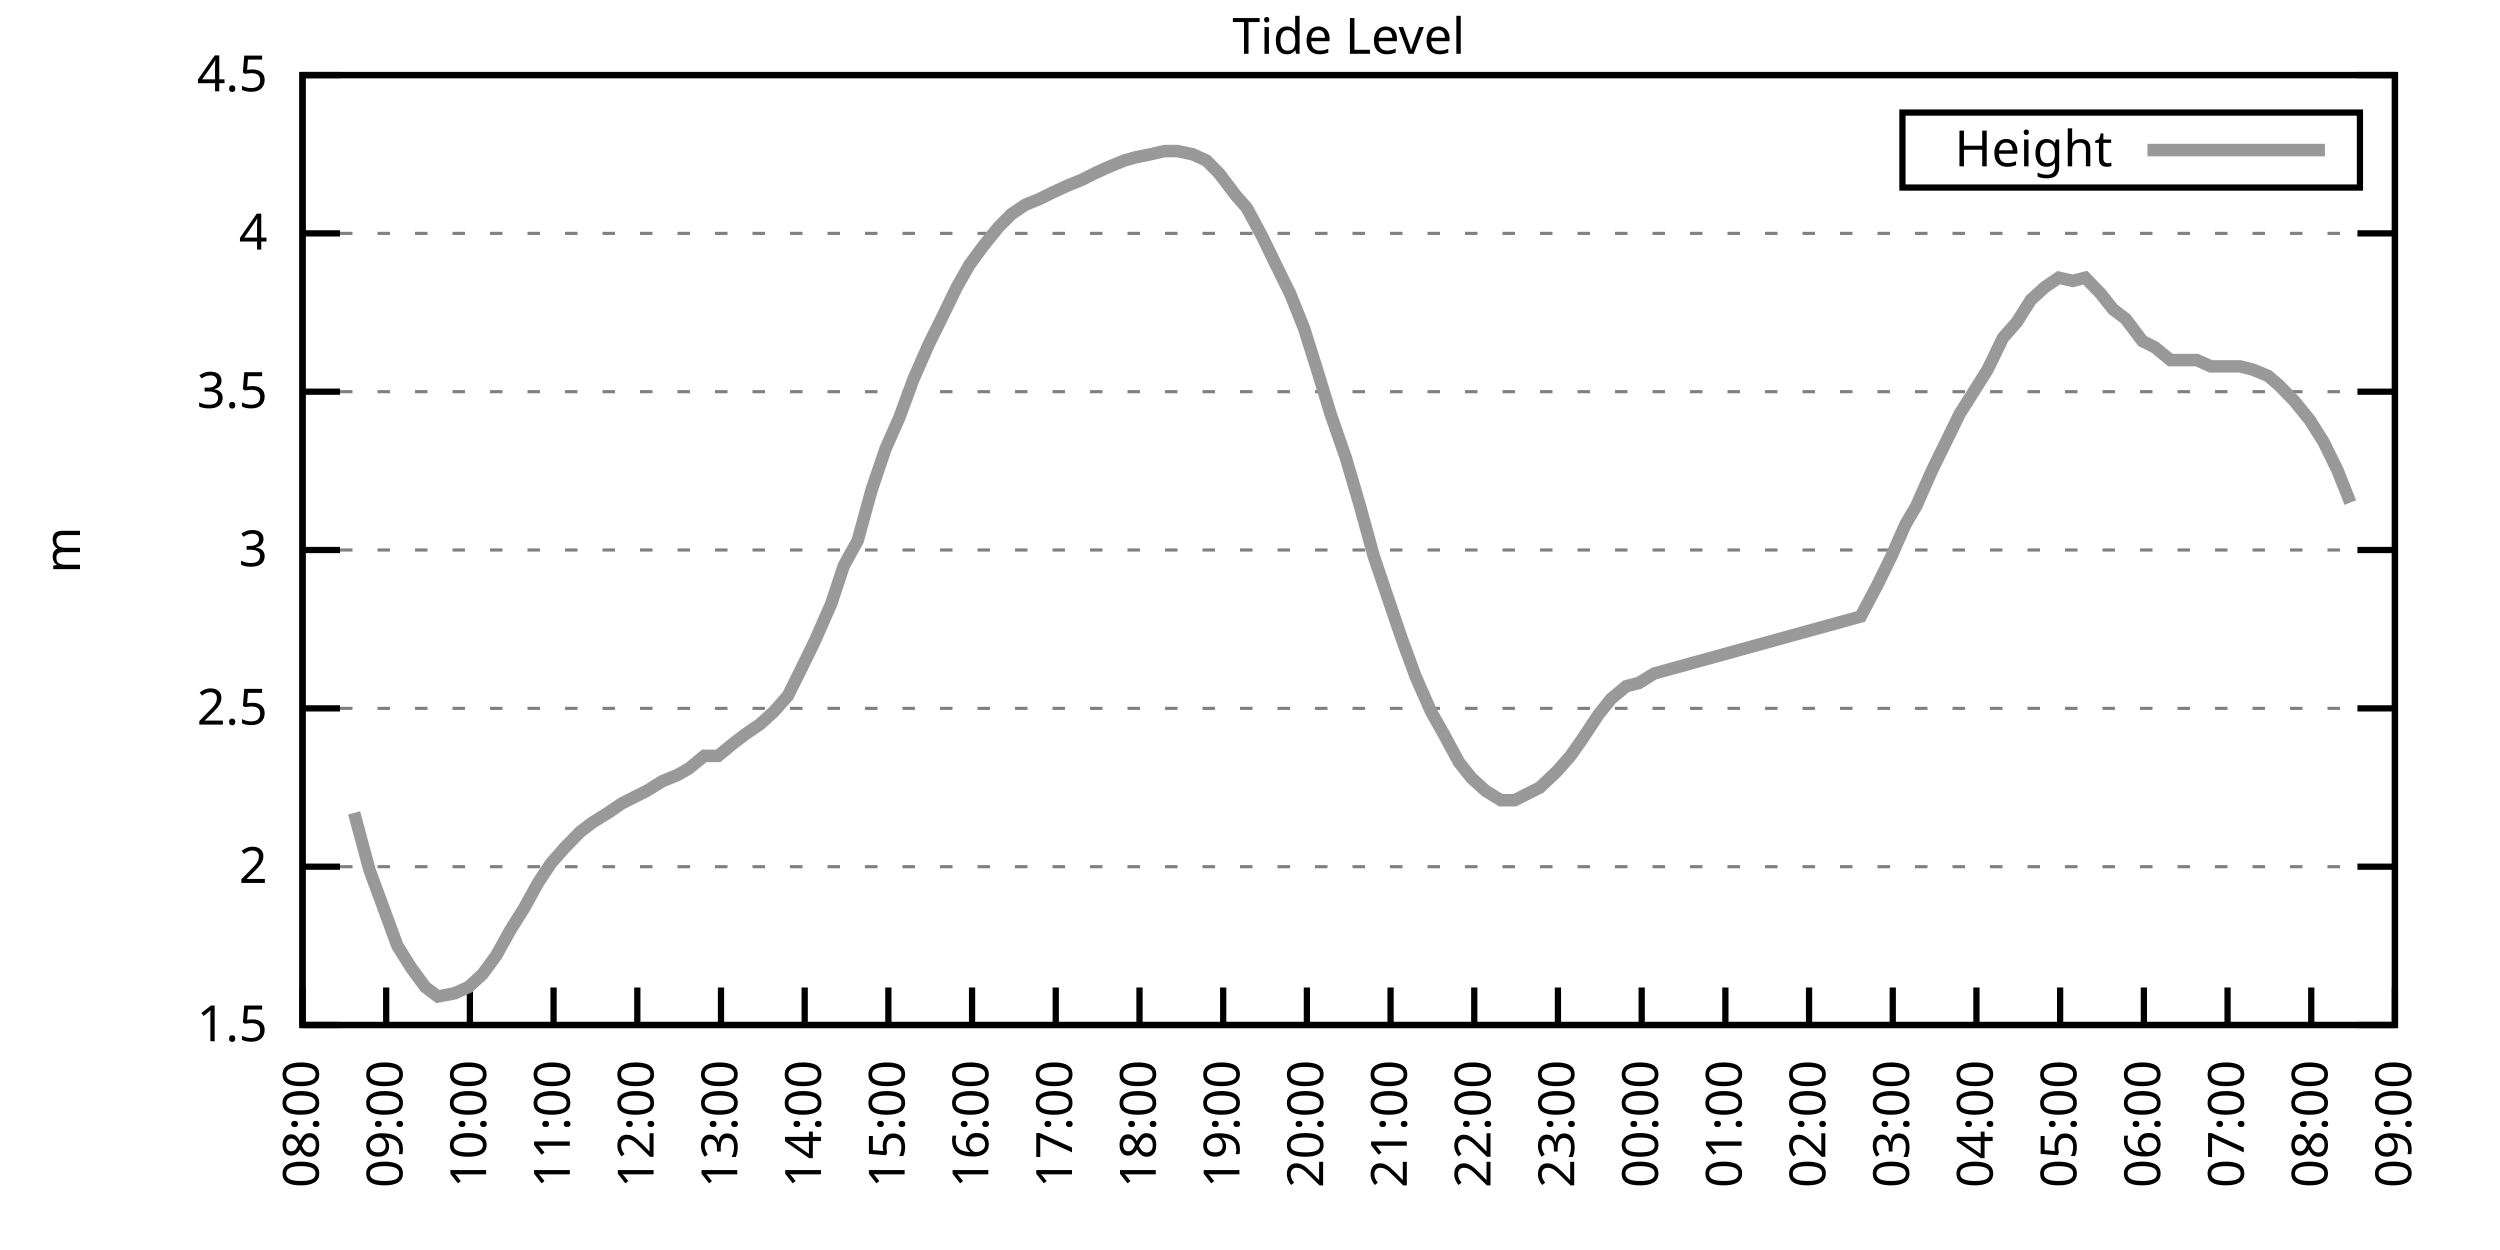
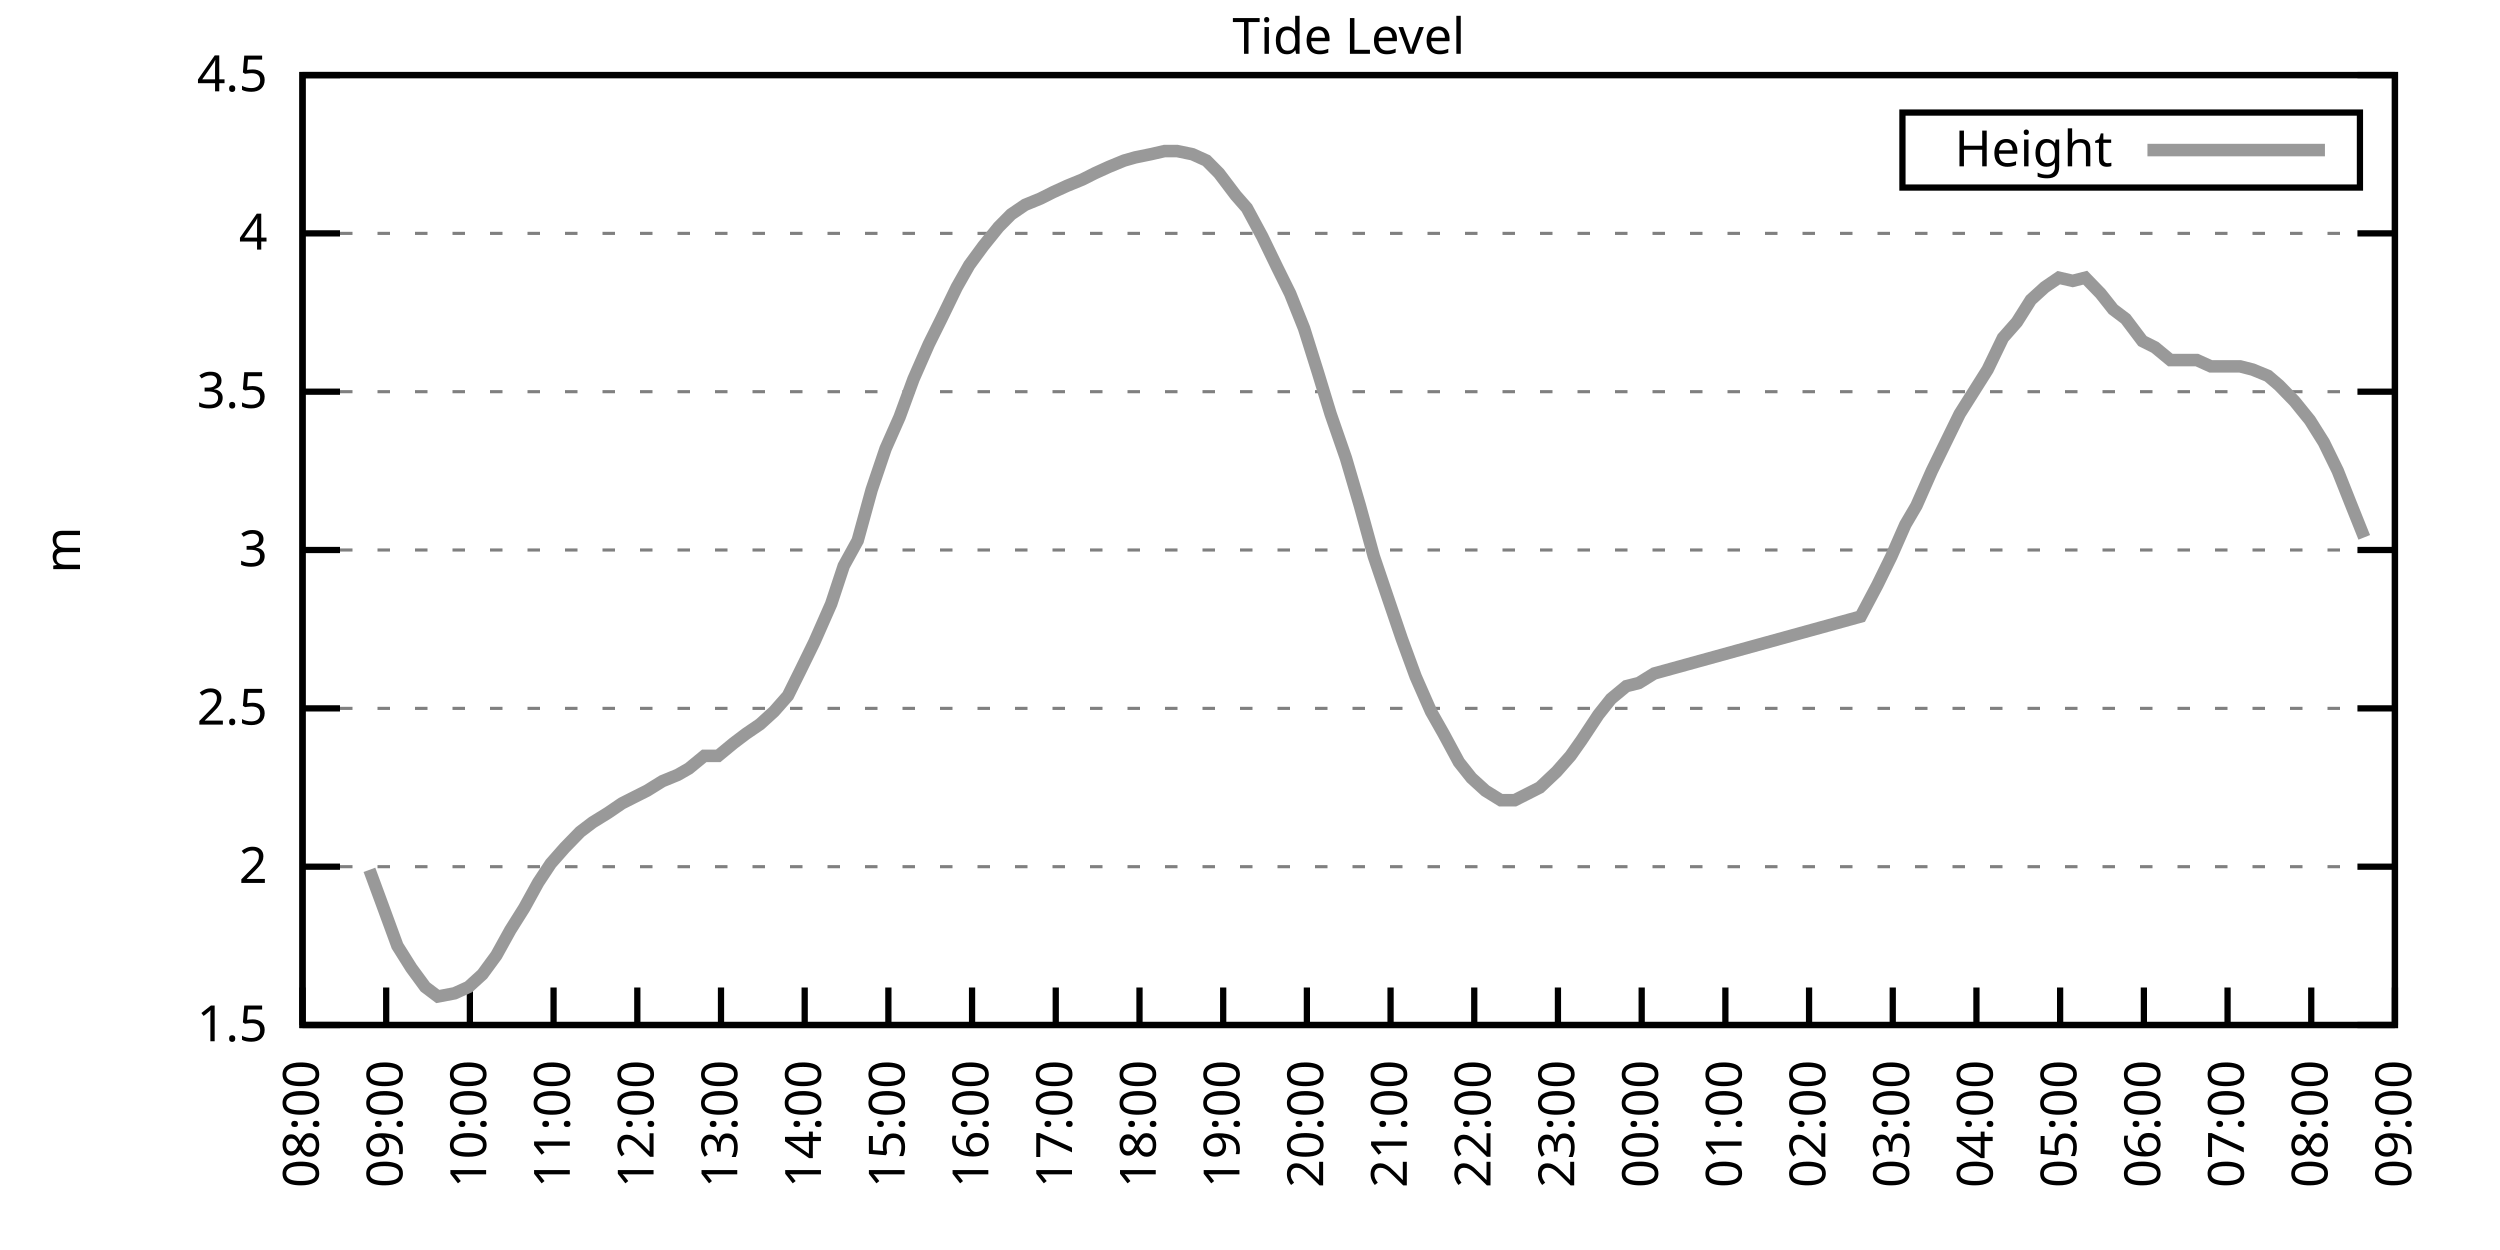
<svg xmlns="http://www.w3.org/2000/svg" xmlns:xlink="http://www.w3.org/1999/xlink" width="400" height="200" viewBox="0 0 400 200">
  <g id="gnuplot_canvas">
    <rect x="0" y="0" width="400" height="200" fill="none" />
    <defs>
      <circle id="gpDot" r="0.5" stroke-width="0.5" stroke="currentColor" />
      <path id="gpPt0" stroke-width="0.333" stroke="currentColor" d="M-1,0 h2 M0,-1 v2" />
      <path id="gpPt1" stroke-width="0.333" stroke="currentColor" d="M-1,-1 L1,1 M1,-1 L-1,1" />
      <path id="gpPt2" stroke-width="0.333" stroke="currentColor" d="M-1,0 L1,0 M0,-1 L0,1 M-1,-1 L1,1 M-1,1 L1,-1" />
      <rect id="gpPt3" stroke-width="0.333" stroke="currentColor" x="-1" y="-1" width="2" height="2" />
      <rect id="gpPt4" stroke-width="0.333" stroke="currentColor" fill="currentColor" x="-1" y="-1" width="2" height="2" />
      <circle id="gpPt5" stroke-width="0.333" stroke="currentColor" cx="0" cy="0" r="1" />
      <use xlink:href="#gpPt5" id="gpPt6" fill="currentColor" stroke="none" />
      <path id="gpPt7" stroke-width="0.333" stroke="currentColor" d="M0,-1.33 L-1.33,0.67 L1.33,0.67 z" />
      <use xlink:href="#gpPt7" id="gpPt8" fill="currentColor" stroke="none" />
      <use xlink:href="#gpPt7" id="gpPt9" stroke="currentColor" transform="rotate(180)" />
      <use xlink:href="#gpPt9" id="gpPt10" fill="currentColor" stroke="none" />
      <use xlink:href="#gpPt3" id="gpPt11" stroke="currentColor" transform="rotate(45)" />
      <use xlink:href="#gpPt11" id="gpPt12" fill="currentColor" stroke="none" />
      <path id="gpPt13" stroke-width="0.333" stroke="currentColor" d="M0,1.330 L1.265,0.411 L0.782,-1.067 L-0.782,-1.076 L-1.265,0.411 z" />
      <use xlink:href="#gpPt13" id="gpPt14" fill="currentColor" stroke="none" />
      <filter id="textbox" filterUnits="objectBoundingBox" x="0" y="0" height="1" width="1">
        <feFlood flood-color="white" flood-opacity="1" result="bgnd" />
        <feComposite in="SourceGraphic" in2="bgnd" operator="atop" />
      </filter>
      <filter id="greybox" filterUnits="objectBoundingBox" x="0" y="0" height="1" width="1">
        <feFlood flood-color="lightgrey" flood-opacity="1" result="grey" />
        <feComposite in="SourceGraphic" in2="grey" operator="atop" />
      </filter>
    </defs>
    <g fill="none" color="white" stroke="currentColor" stroke-width="1.00" stroke-linecap="butt" stroke-linejoin="miter">
</g>
    <g fill="none" color="black" stroke="currentColor" stroke-width="1.00" stroke-linecap="butt" stroke-linejoin="miter">
      <g stroke="none" shape-rendering="crispEdges">
        <polygon fill="rgb(255, 255, 255)" points="48.40,164.00 383.18,164.00 383.18,12.02 48.40,12.02 " />
      </g>
    </g>
    <g fill="none" color="black" stroke="currentColor" stroke-width="1.00" stroke-linecap="butt" stroke-linejoin="miter">
</g>
    <g fill="none" color="black" stroke="black" stroke-width="0.50" stroke-linecap="butt" stroke-linejoin="miter">
</g>
    <g fill="none" color="gray" stroke="currentColor" stroke-width="0.50" stroke-linecap="butt" stroke-linejoin="miter">
      <path stroke="gray" stroke-dasharray="2,4" class="gridline" d="M48.40,164.00 L383.19,164.00  " />
    </g>
    <g fill="none" color="gray" stroke="gray" stroke-width="1.00" stroke-linecap="butt" stroke-linejoin="miter">
</g>
    <g fill="none" color="black" stroke="currentColor" stroke-width="1.00" stroke-linecap="butt" stroke-linejoin="miter">
      <path stroke="black" d="M48.40,164.00 L54.40,164.00 M383.19,164.00 L377.19,164.00  " />
      <g transform="translate(42.80,166.60)" stroke="none" fill="black" font-family="Sans" font-size="8.00" text-anchor="end">
        <text>
          <tspan font-family="Sans"> 1.5</tspan>
        </text>
      </g>
    </g>
    <g fill="none" color="black" stroke="currentColor" stroke-width="1.00" stroke-linecap="butt" stroke-linejoin="miter">
</g>
    <g fill="none" color="black" stroke="black" stroke-width="0.50" stroke-linecap="butt" stroke-linejoin="miter">
</g>
    <g fill="none" color="gray" stroke="currentColor" stroke-width="0.50" stroke-linecap="butt" stroke-linejoin="miter">
      <path stroke="gray" stroke-dasharray="2,4" class="gridline" d="M48.40,138.67 L383.19,138.67  " />
    </g>
    <g fill="none" color="gray" stroke="gray" stroke-width="1.00" stroke-linecap="butt" stroke-linejoin="miter">
</g>
    <g fill="none" color="black" stroke="currentColor" stroke-width="1.00" stroke-linecap="butt" stroke-linejoin="miter">
      <path stroke="black" d="M48.40,138.67 L54.40,138.67 M383.19,138.67 L377.19,138.67  " />
      <g transform="translate(42.80,141.27)" stroke="none" fill="black" font-family="Sans" font-size="8.00" text-anchor="end">
        <text>
          <tspan font-family="Sans"> 2</tspan>
        </text>
      </g>
    </g>
    <g fill="none" color="black" stroke="currentColor" stroke-width="1.00" stroke-linecap="butt" stroke-linejoin="miter">
</g>
    <g fill="none" color="black" stroke="black" stroke-width="0.50" stroke-linecap="butt" stroke-linejoin="miter">
</g>
    <g fill="none" color="gray" stroke="currentColor" stroke-width="0.50" stroke-linecap="butt" stroke-linejoin="miter">
      <path stroke="gray" stroke-dasharray="2,4" class="gridline" d="M48.40,113.34 L383.19,113.34  " />
    </g>
    <g fill="none" color="gray" stroke="gray" stroke-width="1.00" stroke-linecap="butt" stroke-linejoin="miter">
</g>
    <g fill="none" color="black" stroke="currentColor" stroke-width="1.00" stroke-linecap="butt" stroke-linejoin="miter">
      <path stroke="black" d="M48.40,113.34 L54.40,113.34 M383.19,113.34 L377.19,113.34  " />
      <g transform="translate(42.80,115.94)" stroke="none" fill="black" font-family="Sans" font-size="8.00" text-anchor="end">
        <text>
          <tspan font-family="Sans"> 2.5</tspan>
        </text>
      </g>
    </g>
    <g fill="none" color="black" stroke="currentColor" stroke-width="1.00" stroke-linecap="butt" stroke-linejoin="miter">
</g>
    <g fill="none" color="black" stroke="black" stroke-width="0.50" stroke-linecap="butt" stroke-linejoin="miter">
</g>
    <g fill="none" color="gray" stroke="currentColor" stroke-width="0.50" stroke-linecap="butt" stroke-linejoin="miter">
      <path stroke="gray" stroke-dasharray="2,4" class="gridline" d="M48.40,88.00 L383.19,88.00  " />
    </g>
    <g fill="none" color="gray" stroke="gray" stroke-width="1.00" stroke-linecap="butt" stroke-linejoin="miter">
</g>
    <g fill="none" color="black" stroke="currentColor" stroke-width="1.00" stroke-linecap="butt" stroke-linejoin="miter">
      <path stroke="black" d="M48.40,88.00 L54.40,88.00 M383.19,88.00 L377.19,88.00  " />
      <g transform="translate(42.80,90.60)" stroke="none" fill="black" font-family="Sans" font-size="8.00" text-anchor="end">
        <text>
          <tspan font-family="Sans"> 3</tspan>
        </text>
      </g>
    </g>
    <g fill="none" color="black" stroke="currentColor" stroke-width="1.00" stroke-linecap="butt" stroke-linejoin="miter">
</g>
    <g fill="none" color="black" stroke="black" stroke-width="0.50" stroke-linecap="butt" stroke-linejoin="miter">
</g>
    <g fill="none" color="gray" stroke="currentColor" stroke-width="0.50" stroke-linecap="butt" stroke-linejoin="miter">
      <path stroke="gray" stroke-dasharray="2,4" class="gridline" d="M48.40,62.67 L383.19,62.67  " />
    </g>
    <g fill="none" color="gray" stroke="gray" stroke-width="1.00" stroke-linecap="butt" stroke-linejoin="miter">
</g>
    <g fill="none" color="black" stroke="currentColor" stroke-width="1.00" stroke-linecap="butt" stroke-linejoin="miter">
      <path stroke="black" d="M48.40,62.67 L54.40,62.67 M383.19,62.67 L377.19,62.67  " />
      <g transform="translate(42.80,65.27)" stroke="none" fill="black" font-family="Sans" font-size="8.00" text-anchor="end">
        <text>
          <tspan font-family="Sans"> 3.5</tspan>
        </text>
      </g>
    </g>
    <g fill="none" color="black" stroke="currentColor" stroke-width="1.00" stroke-linecap="butt" stroke-linejoin="miter">
</g>
    <g fill="none" color="black" stroke="black" stroke-width="0.50" stroke-linecap="butt" stroke-linejoin="miter">
</g>
    <g fill="none" color="gray" stroke="currentColor" stroke-width="0.50" stroke-linecap="butt" stroke-linejoin="miter">
      <path stroke="gray" stroke-dasharray="2,4" class="gridline" d="M48.40,37.34 L383.19,37.34  " />
    </g>
    <g fill="none" color="gray" stroke="gray" stroke-width="1.00" stroke-linecap="butt" stroke-linejoin="miter">
</g>
    <g fill="none" color="black" stroke="currentColor" stroke-width="1.00" stroke-linecap="butt" stroke-linejoin="miter">
      <path stroke="black" d="M48.40,37.34 L54.40,37.34 M383.19,37.34 L377.19,37.34  " />
      <g transform="translate(42.80,39.94)" stroke="none" fill="black" font-family="Sans" font-size="8.00" text-anchor="end">
        <text>
          <tspan font-family="Sans"> 4</tspan>
        </text>
      </g>
    </g>
    <g fill="none" color="black" stroke="currentColor" stroke-width="1.00" stroke-linecap="butt" stroke-linejoin="miter">
</g>
    <g fill="none" color="black" stroke="black" stroke-width="0.50" stroke-linecap="butt" stroke-linejoin="miter">
</g>
    <g fill="none" color="gray" stroke="currentColor" stroke-width="0.50" stroke-linecap="butt" stroke-linejoin="miter">
      <path stroke="gray" stroke-dasharray="2,4" class="gridline" d="M48.40,12.01 L383.19,12.01  " />
    </g>
    <g fill="none" color="gray" stroke="gray" stroke-width="1.00" stroke-linecap="butt" stroke-linejoin="miter">
</g>
    <g fill="none" color="black" stroke="currentColor" stroke-width="1.00" stroke-linecap="butt" stroke-linejoin="miter">
      <path stroke="black" d="M48.40,12.01 L54.40,12.01 M383.19,12.01 L377.19,12.01  " />
      <g transform="translate(42.80,14.61)" stroke="none" fill="black" font-family="Sans" font-size="8.00" text-anchor="end">
        <text>
          <tspan font-family="Sans"> 4.5</tspan>
        </text>
      </g>
    </g>
    <g fill="none" color="black" stroke="currentColor" stroke-width="1.00" stroke-linecap="butt" stroke-linejoin="miter">
      <path stroke="black" d="M48.40,164.00 L48.40,158.00  " />
      <g transform="translate(51.00,169.60) rotate(270.00)" stroke="none" fill="black" font-family="Sans" font-size="8.00" text-anchor="end">
        <text>
          <tspan font-family="Sans">08:00</tspan>
        </text>
      </g>
    </g>
    <g fill="none" color="black" stroke="currentColor" stroke-width="1.00" stroke-linecap="butt" stroke-linejoin="miter">
      <path stroke="black" d="M61.79,164.00 L61.79,158.00  " />
      <g transform="translate(64.39,169.60) rotate(270.00)" stroke="none" fill="black" font-family="Sans" font-size="8.00" text-anchor="end">
        <text>
          <tspan font-family="Sans">09:00</tspan>
        </text>
      </g>
    </g>
    <g fill="none" color="black" stroke="currentColor" stroke-width="1.00" stroke-linecap="butt" stroke-linejoin="miter">
      <path stroke="black" d="M75.18,164.00 L75.18,158.00  " />
      <g transform="translate(77.78,169.60) rotate(270.00)" stroke="none" fill="black" font-family="Sans" font-size="8.00" text-anchor="end">
        <text>
          <tspan font-family="Sans">10:00</tspan>
        </text>
      </g>
    </g>
    <g fill="none" color="black" stroke="currentColor" stroke-width="1.00" stroke-linecap="butt" stroke-linejoin="miter">
      <path stroke="black" d="M88.57,164.00 L88.57,158.00  " />
      <g transform="translate(91.17,169.60) rotate(270.00)" stroke="none" fill="black" font-family="Sans" font-size="8.00" text-anchor="end">
        <text>
          <tspan font-family="Sans">11:00</tspan>
        </text>
      </g>
    </g>
    <g fill="none" color="black" stroke="currentColor" stroke-width="1.00" stroke-linecap="butt" stroke-linejoin="miter">
      <path stroke="black" d="M101.97,164.00 L101.97,158.00  " />
      <g transform="translate(104.57,169.60) rotate(270.00)" stroke="none" fill="black" font-family="Sans" font-size="8.00" text-anchor="end">
        <text>
          <tspan font-family="Sans">12:00</tspan>
        </text>
      </g>
    </g>
    <g fill="none" color="black" stroke="currentColor" stroke-width="1.00" stroke-linecap="butt" stroke-linejoin="miter">
      <path stroke="black" d="M115.36,164.00 L115.36,158.00  " />
      <g transform="translate(117.96,169.60) rotate(270.00)" stroke="none" fill="black" font-family="Sans" font-size="8.00" text-anchor="end">
        <text>
          <tspan font-family="Sans">13:00</tspan>
        </text>
      </g>
    </g>
    <g fill="none" color="black" stroke="currentColor" stroke-width="1.00" stroke-linecap="butt" stroke-linejoin="miter">
      <path stroke="black" d="M128.75,164.00 L128.75,158.00  " />
      <g transform="translate(131.35,169.60) rotate(270.00)" stroke="none" fill="black" font-family="Sans" font-size="8.00" text-anchor="end">
        <text>
          <tspan font-family="Sans">14:00</tspan>
        </text>
      </g>
    </g>
    <g fill="none" color="black" stroke="currentColor" stroke-width="1.00" stroke-linecap="butt" stroke-linejoin="miter">
      <path stroke="black" d="M142.14,164.00 L142.14,158.00  " />
      <g transform="translate(144.74,169.60) rotate(270.00)" stroke="none" fill="black" font-family="Sans" font-size="8.00" text-anchor="end">
        <text>
          <tspan font-family="Sans">15:00</tspan>
        </text>
      </g>
    </g>
    <g fill="none" color="black" stroke="currentColor" stroke-width="1.00" stroke-linecap="butt" stroke-linejoin="miter">
      <path stroke="black" d="M155.53,164.00 L155.53,158.00  " />
      <g transform="translate(158.13,169.60) rotate(270.00)" stroke="none" fill="black" font-family="Sans" font-size="8.00" text-anchor="end">
        <text>
          <tspan font-family="Sans">16:00</tspan>
        </text>
      </g>
    </g>
    <g fill="none" color="black" stroke="currentColor" stroke-width="1.00" stroke-linecap="butt" stroke-linejoin="miter">
      <path stroke="black" d="M168.92,164.00 L168.92,158.00  " />
      <g transform="translate(171.52,169.60) rotate(270.00)" stroke="none" fill="black" font-family="Sans" font-size="8.00" text-anchor="end">
        <text>
          <tspan font-family="Sans">17:00</tspan>
        </text>
      </g>
    </g>
    <g fill="none" color="black" stroke="currentColor" stroke-width="1.00" stroke-linecap="butt" stroke-linejoin="miter">
      <path stroke="black" d="M182.32,164.00 L182.32,158.00  " />
      <g transform="translate(184.92,169.60) rotate(270.00)" stroke="none" fill="black" font-family="Sans" font-size="8.00" text-anchor="end">
        <text>
          <tspan font-family="Sans">18:00</tspan>
        </text>
      </g>
    </g>
    <g fill="none" color="black" stroke="currentColor" stroke-width="1.00" stroke-linecap="butt" stroke-linejoin="miter">
      <path stroke="black" d="M195.71,164.00 L195.71,158.00  " />
      <g transform="translate(198.31,169.60) rotate(270.00)" stroke="none" fill="black" font-family="Sans" font-size="8.00" text-anchor="end">
        <text>
          <tspan font-family="Sans">19:00</tspan>
        </text>
      </g>
    </g>
    <g fill="none" color="black" stroke="currentColor" stroke-width="1.00" stroke-linecap="butt" stroke-linejoin="miter">
      <path stroke="black" d="M209.10,164.00 L209.10,158.00  " />
      <g transform="translate(211.70,169.60) rotate(270.00)" stroke="none" fill="black" font-family="Sans" font-size="8.00" text-anchor="end">
        <text>
          <tspan font-family="Sans">20:00</tspan>
        </text>
      </g>
    </g>
    <g fill="none" color="black" stroke="currentColor" stroke-width="1.00" stroke-linecap="butt" stroke-linejoin="miter">
      <path stroke="black" d="M222.49,164.00 L222.49,158.00  " />
      <g transform="translate(225.09,169.60) rotate(270.00)" stroke="none" fill="black" font-family="Sans" font-size="8.00" text-anchor="end">
        <text>
          <tspan font-family="Sans">21:00</tspan>
        </text>
      </g>
    </g>
    <g fill="none" color="black" stroke="currentColor" stroke-width="1.00" stroke-linecap="butt" stroke-linejoin="miter">
      <path stroke="black" d="M235.88,164.00 L235.88,158.00  " />
      <g transform="translate(238.48,169.60) rotate(270.00)" stroke="none" fill="black" font-family="Sans" font-size="8.00" text-anchor="end">
        <text>
          <tspan font-family="Sans">22:00</tspan>
        </text>
      </g>
    </g>
    <g fill="none" color="black" stroke="currentColor" stroke-width="1.00" stroke-linecap="butt" stroke-linejoin="miter">
      <path stroke="black" d="M249.27,164.00 L249.27,158.00  " />
      <g transform="translate(251.87,169.60) rotate(270.00)" stroke="none" fill="black" font-family="Sans" font-size="8.00" text-anchor="end">
        <text>
          <tspan font-family="Sans">23:00</tspan>
        </text>
      </g>
    </g>
    <g fill="none" color="black" stroke="currentColor" stroke-width="1.00" stroke-linecap="butt" stroke-linejoin="miter">
      <path stroke="black" d="M262.67,164.00 L262.67,158.00  " />
      <g transform="translate(265.27,169.60) rotate(270.00)" stroke="none" fill="black" font-family="Sans" font-size="8.00" text-anchor="end">
        <text>
          <tspan font-family="Sans">00:00</tspan>
        </text>
      </g>
    </g>
    <g fill="none" color="black" stroke="currentColor" stroke-width="1.00" stroke-linecap="butt" stroke-linejoin="miter">
      <path stroke="black" d="M276.06,164.00 L276.06,158.00  " />
      <g transform="translate(278.66,169.60) rotate(270.00)" stroke="none" fill="black" font-family="Sans" font-size="8.00" text-anchor="end">
        <text>
          <tspan font-family="Sans">01:00</tspan>
        </text>
      </g>
    </g>
    <g fill="none" color="black" stroke="currentColor" stroke-width="1.00" stroke-linecap="butt" stroke-linejoin="miter">
      <path stroke="black" d="M289.45,164.00 L289.45,158.00  " />
      <g transform="translate(292.05,169.60) rotate(270.00)" stroke="none" fill="black" font-family="Sans" font-size="8.00" text-anchor="end">
        <text>
          <tspan font-family="Sans">02:00</tspan>
        </text>
      </g>
    </g>
    <g fill="none" color="black" stroke="currentColor" stroke-width="1.00" stroke-linecap="butt" stroke-linejoin="miter">
      <path stroke="black" d="M302.84,164.00 L302.84,158.00  " />
      <g transform="translate(305.44,169.60) rotate(270.00)" stroke="none" fill="black" font-family="Sans" font-size="8.00" text-anchor="end">
        <text>
          <tspan font-family="Sans">03:00</tspan>
        </text>
      </g>
    </g>
    <g fill="none" color="black" stroke="currentColor" stroke-width="1.00" stroke-linecap="butt" stroke-linejoin="miter">
      <path stroke="black" d="M316.23,164.00 L316.23,158.00  " />
      <g transform="translate(318.83,169.60) rotate(270.00)" stroke="none" fill="black" font-family="Sans" font-size="8.00" text-anchor="end">
        <text>
          <tspan font-family="Sans">04:00</tspan>
        </text>
      </g>
    </g>
    <g fill="none" color="black" stroke="currentColor" stroke-width="1.00" stroke-linecap="butt" stroke-linejoin="miter">
      <path stroke="black" d="M329.62,164.00 L329.62,158.00  " />
      <g transform="translate(332.22,169.60) rotate(270.00)" stroke="none" fill="black" font-family="Sans" font-size="8.00" text-anchor="end">
        <text>
          <tspan font-family="Sans">05:00</tspan>
        </text>
      </g>
    </g>
    <g fill="none" color="black" stroke="currentColor" stroke-width="1.00" stroke-linecap="butt" stroke-linejoin="miter">
      <path stroke="black" d="M343.02,164.00 L343.02,158.00  " />
      <g transform="translate(345.62,169.60) rotate(270.00)" stroke="none" fill="black" font-family="Sans" font-size="8.00" text-anchor="end">
        <text>
          <tspan font-family="Sans">06:00</tspan>
        </text>
      </g>
    </g>
    <g fill="none" color="black" stroke="currentColor" stroke-width="1.00" stroke-linecap="butt" stroke-linejoin="miter">
      <path stroke="black" d="M356.41,164.00 L356.41,158.00  " />
      <g transform="translate(359.01,169.60) rotate(270.00)" stroke="none" fill="black" font-family="Sans" font-size="8.00" text-anchor="end">
        <text>
          <tspan font-family="Sans">07:00</tspan>
        </text>
      </g>
    </g>
    <g fill="none" color="black" stroke="currentColor" stroke-width="1.00" stroke-linecap="butt" stroke-linejoin="miter">
      <path stroke="black" d="M369.80,164.00 L369.80,158.00  " />
      <g transform="translate(372.40,169.60) rotate(270.00)" stroke="none" fill="black" font-family="Sans" font-size="8.00" text-anchor="end">
        <text>
          <tspan font-family="Sans">08:00</tspan>
        </text>
      </g>
    </g>
    <g fill="none" color="black" stroke="currentColor" stroke-width="1.00" stroke-linecap="butt" stroke-linejoin="miter">
      <path stroke="black" d="M383.19,164.00 L383.19,158.00  " />
      <g transform="translate(385.79,169.60) rotate(270.00)" stroke="none" fill="black" font-family="Sans" font-size="8.00" text-anchor="end">
        <text>
          <tspan font-family="Sans">09:00</tspan>
        </text>
      </g>
    </g>
    <g fill="none" color="black" stroke="currentColor" stroke-width="1.00" stroke-linecap="butt" stroke-linejoin="miter">
</g>
    <g fill="none" color="black" stroke="currentColor" stroke-width="1.00" stroke-linecap="butt" stroke-linejoin="miter">
      <path stroke="black" d="M48.40,12.01 L48.40,164.00 L383.19,164.00 L383.19,12.01 L48.40,12.01 Z  " />
    </g>
    <g fill="none" color="black" stroke="currentColor" stroke-width="1.00" stroke-linecap="butt" stroke-linejoin="miter">
</g>
    <g fill="none" color="black" stroke="currentColor" stroke-width="1.00" stroke-linecap="butt" stroke-linejoin="miter">
      <path stroke="black" d="M304.39,30.01 L304.39,18.01 L377.59,18.01 L377.59,30.01 L304.39,30.01 Z  " />
    </g>
    <g id="Tide_level_plot_1">
      <g fill="none" color="white" stroke="black" stroke-width="2.00" stroke-linecap="butt" stroke-linejoin="miter">
</g>
      <g fill="none" color="black" stroke="currentColor" stroke-width="2.00" stroke-linecap="butt" stroke-linejoin="miter">
        <g transform="translate(337.99,26.61)" stroke="none" fill="black" font-family="Sans" font-size="8.00" text-anchor="end">
          <text>
            <tspan font-family="Sans">Height</tspan>
          </text>
        </g>
      </g>
      <g fill="none" color="black" stroke="currentColor" stroke-width="2.00" stroke-linecap="butt" stroke-linejoin="miter">
-         <path stroke="rgb(153, 153, 153)" d="M343.59,24.01 L371.99,24.01 M56.66,130.06 L59.11,139.17 L61.35,145.25 L63.58,151.33 L65.81,154.88 L68.04,157.92   L70.05,159.44 L72.73,158.93 L74.96,157.92 L77.19,155.89 L79.42,152.85 L81.66,148.80 L83.89,145.25 L86.12,141.20   L88.13,138.16 L90.36,135.63 L92.82,133.10 L94.82,131.58 L97.28,130.06 L99.51,128.54 L101.52,127.52 L103.53,126.51   L105.98,124.99 L108.44,123.98 L110.22,122.96 L112.68,120.94 L114.91,120.94 L117.37,118.91 L119.38,117.39 L121.61,115.87   L123.84,113.84 L126.07,111.31 L128.08,107.26 L130.31,102.70 L132.99,96.62 L135.00,90.54 L137.23,86.49 L139.46,78.38   L141.69,71.79 L143.93,66.73 L146.16,60.65 L148.61,55.07 L150.62,51.02 L153.08,45.95 L155.09,42.41 L157.32,39.37   L159.77,36.33 L161.78,34.30 L164.01,32.78 L166.47,31.77 L168.48,30.76 L170.71,29.74 L173.17,28.73 L175.17,27.72   L177.41,26.70 L179.86,25.69 L181.65,25.18 L184.10,24.68 L186.33,24.17 L188.34,24.17 L190.80,24.68 L193.03,25.69   L195.04,27.72 L197.72,31.26 L199.50,33.29 L201.96,37.85 L204.41,42.91 L206.42,46.97 L208.65,52.54 L210.88,59.63   L212.89,66.22 L215.35,73.31 L217.58,80.91 L219.81,89.02 L222.04,95.60 L224.28,102.19 L226.51,108.27 L228.96,113.84   L230.97,117.39 L233.43,121.95 L235.44,124.48 L237.67,126.51 L240.12,128.03 L242.36,128.03 L244.36,127.02 L246.37,126.00   L249.05,123.47 L251.28,120.94 L253.07,118.40 L255.75,114.35 L257.76,111.82 L260.21,109.79 L262.22,109.28 L264.67,107.76   L297.71,98.64 L300.39,93.58 L302.62,89.02 L304.85,83.95 L306.63,80.91 L309.09,75.34 L311.32,70.78 L313.55,66.22   L315.79,62.67 L318.02,59.13 L320.47,54.06 L322.70,51.53 L324.94,47.98 L327.17,45.95 L329.40,44.43 L331.63,44.94   L333.64,44.43 L336.10,46.97 L338.10,49.50 L340.11,51.02 L342.79,54.57 L344.80,55.58 L347.26,57.61 L349.26,57.61   L351.50,57.61 L353.73,58.62 L355.96,58.62 L358.42,58.62 L360.42,59.13 L362.88,60.14 L364.66,61.66 L367.12,64.19   L369.58,67.23 L371.81,70.78 L374.04,75.34 L376.05,80.41  " />
+         <path stroke="rgb(153, 153, 153)" d="M343.59,24.01 L371.99,24.01 M59.11,139.17 L61.35,145.25 L63.58,151.33 L65.81,154.88 L68.04,157.92 L70.05,159.44   L72.73,158.93 L74.96,157.92 L77.19,155.89 L79.42,152.85 L81.66,148.80 L83.89,145.25 L86.12,141.20 L88.13,138.16   L90.36,135.63 L92.82,133.10 L94.82,131.58 L97.28,130.06 L99.51,128.54 L101.52,127.52 L103.53,126.51 L105.98,124.99   L108.44,123.98 L110.22,122.96 L112.68,120.94 L114.91,120.94 L117.37,118.91 L119.38,117.39 L121.61,115.87 L123.84,113.84   L126.07,111.31 L128.08,107.26 L130.31,102.70 L132.99,96.62 L135.00,90.54 L137.23,86.49 L139.46,78.38 L141.69,71.79   L143.93,66.73 L146.16,60.65 L148.61,55.07 L150.62,51.02 L153.08,45.95 L155.09,42.41 L157.32,39.37 L159.77,36.33   L161.78,34.30 L164.01,32.78 L166.47,31.77 L168.48,30.76 L170.71,29.74 L173.17,28.73 L175.17,27.72 L177.41,26.70   L179.86,25.69 L181.65,25.18 L184.10,24.68 L186.33,24.17 L188.34,24.17 L190.80,24.68 L193.03,25.69 L195.04,27.72   L197.72,31.26 L199.50,33.29 L201.96,37.85 L204.41,42.91 L206.42,46.97 L208.65,52.54 L210.88,59.63 L212.89,66.22   L215.35,73.31 L217.58,80.91 L219.81,89.02 L222.04,95.60 L224.28,102.19 L226.51,108.27 L228.96,113.84 L230.97,117.39   L233.43,121.95 L235.44,124.48 L237.67,126.51 L240.12,128.03 L242.36,128.03 L244.36,127.02 L246.37,126.00 L249.05,123.47   L251.28,120.94 L253.07,118.40 L255.75,114.35 L257.76,111.82 L260.21,109.79 L262.22,109.28 L264.67,107.76 L297.71,98.64   L300.39,93.58 L302.62,89.02 L304.85,83.95 L306.63,80.91 L309.09,75.34 L311.32,70.78 L313.55,66.22 L315.79,62.67   L318.02,59.13 L320.47,54.06 L322.70,51.53 L324.94,47.98 L327.17,45.95 L329.40,44.43 L331.63,44.94 L333.64,44.43   L336.10,46.97 L338.10,49.50 L340.11,51.02 L342.79,54.57 L344.80,55.58 L347.26,57.61 L349.26,57.61 L351.50,57.61   L353.73,58.62 L355.96,58.62 L358.42,58.62 L360.42,59.13 L362.88,60.14 L364.66,61.66 L367.12,64.19 L369.58,67.23   L371.81,70.78 L374.04,75.34 L376.05,80.41 L378.28,85.98  " />
      </g>
    </g>
    <g fill="none" color="black" stroke="currentColor" stroke-width="2.00" stroke-linecap="butt" stroke-linejoin="miter">
</g>
    <g fill="none" color="black" stroke="black" stroke-width="1.00" stroke-linecap="butt" stroke-linejoin="miter">
</g>
    <g fill="none" color="black" stroke="currentColor" stroke-width="1.00" stroke-linecap="butt" stroke-linejoin="miter">
      <path stroke="black" d="M48.40,12.01 L48.40,164.00 L383.19,164.00 L383.19,12.01 L48.40,12.01 Z  " />
      <g transform="translate(12.80,88.01) rotate(270.00)" stroke="none" fill="black" font-family="Sans" font-size="8.00" text-anchor="middle">
        <text>
          <tspan font-family="Sans">m</tspan>
        </text>
      </g>
    </g>
    <g fill="none" color="black" stroke="currentColor" stroke-width="1.00" stroke-linecap="butt" stroke-linejoin="miter">
</g>
    <g fill="none" color="black" stroke="currentColor" stroke-width="1.00" stroke-linecap="butt" stroke-linejoin="miter">
      <g transform="translate(215.79,8.61)" stroke="none" fill="black" font-family="Sans" font-size="8.00" text-anchor="middle">
        <text>
          <tspan font-family="Sans">Tide Level</tspan>
        </text>
      </g>
    </g>
    <g fill="none" color="black" stroke="currentColor" stroke-width="1.00" stroke-linecap="butt" stroke-linejoin="miter">
</g>
  </g>
</svg>
